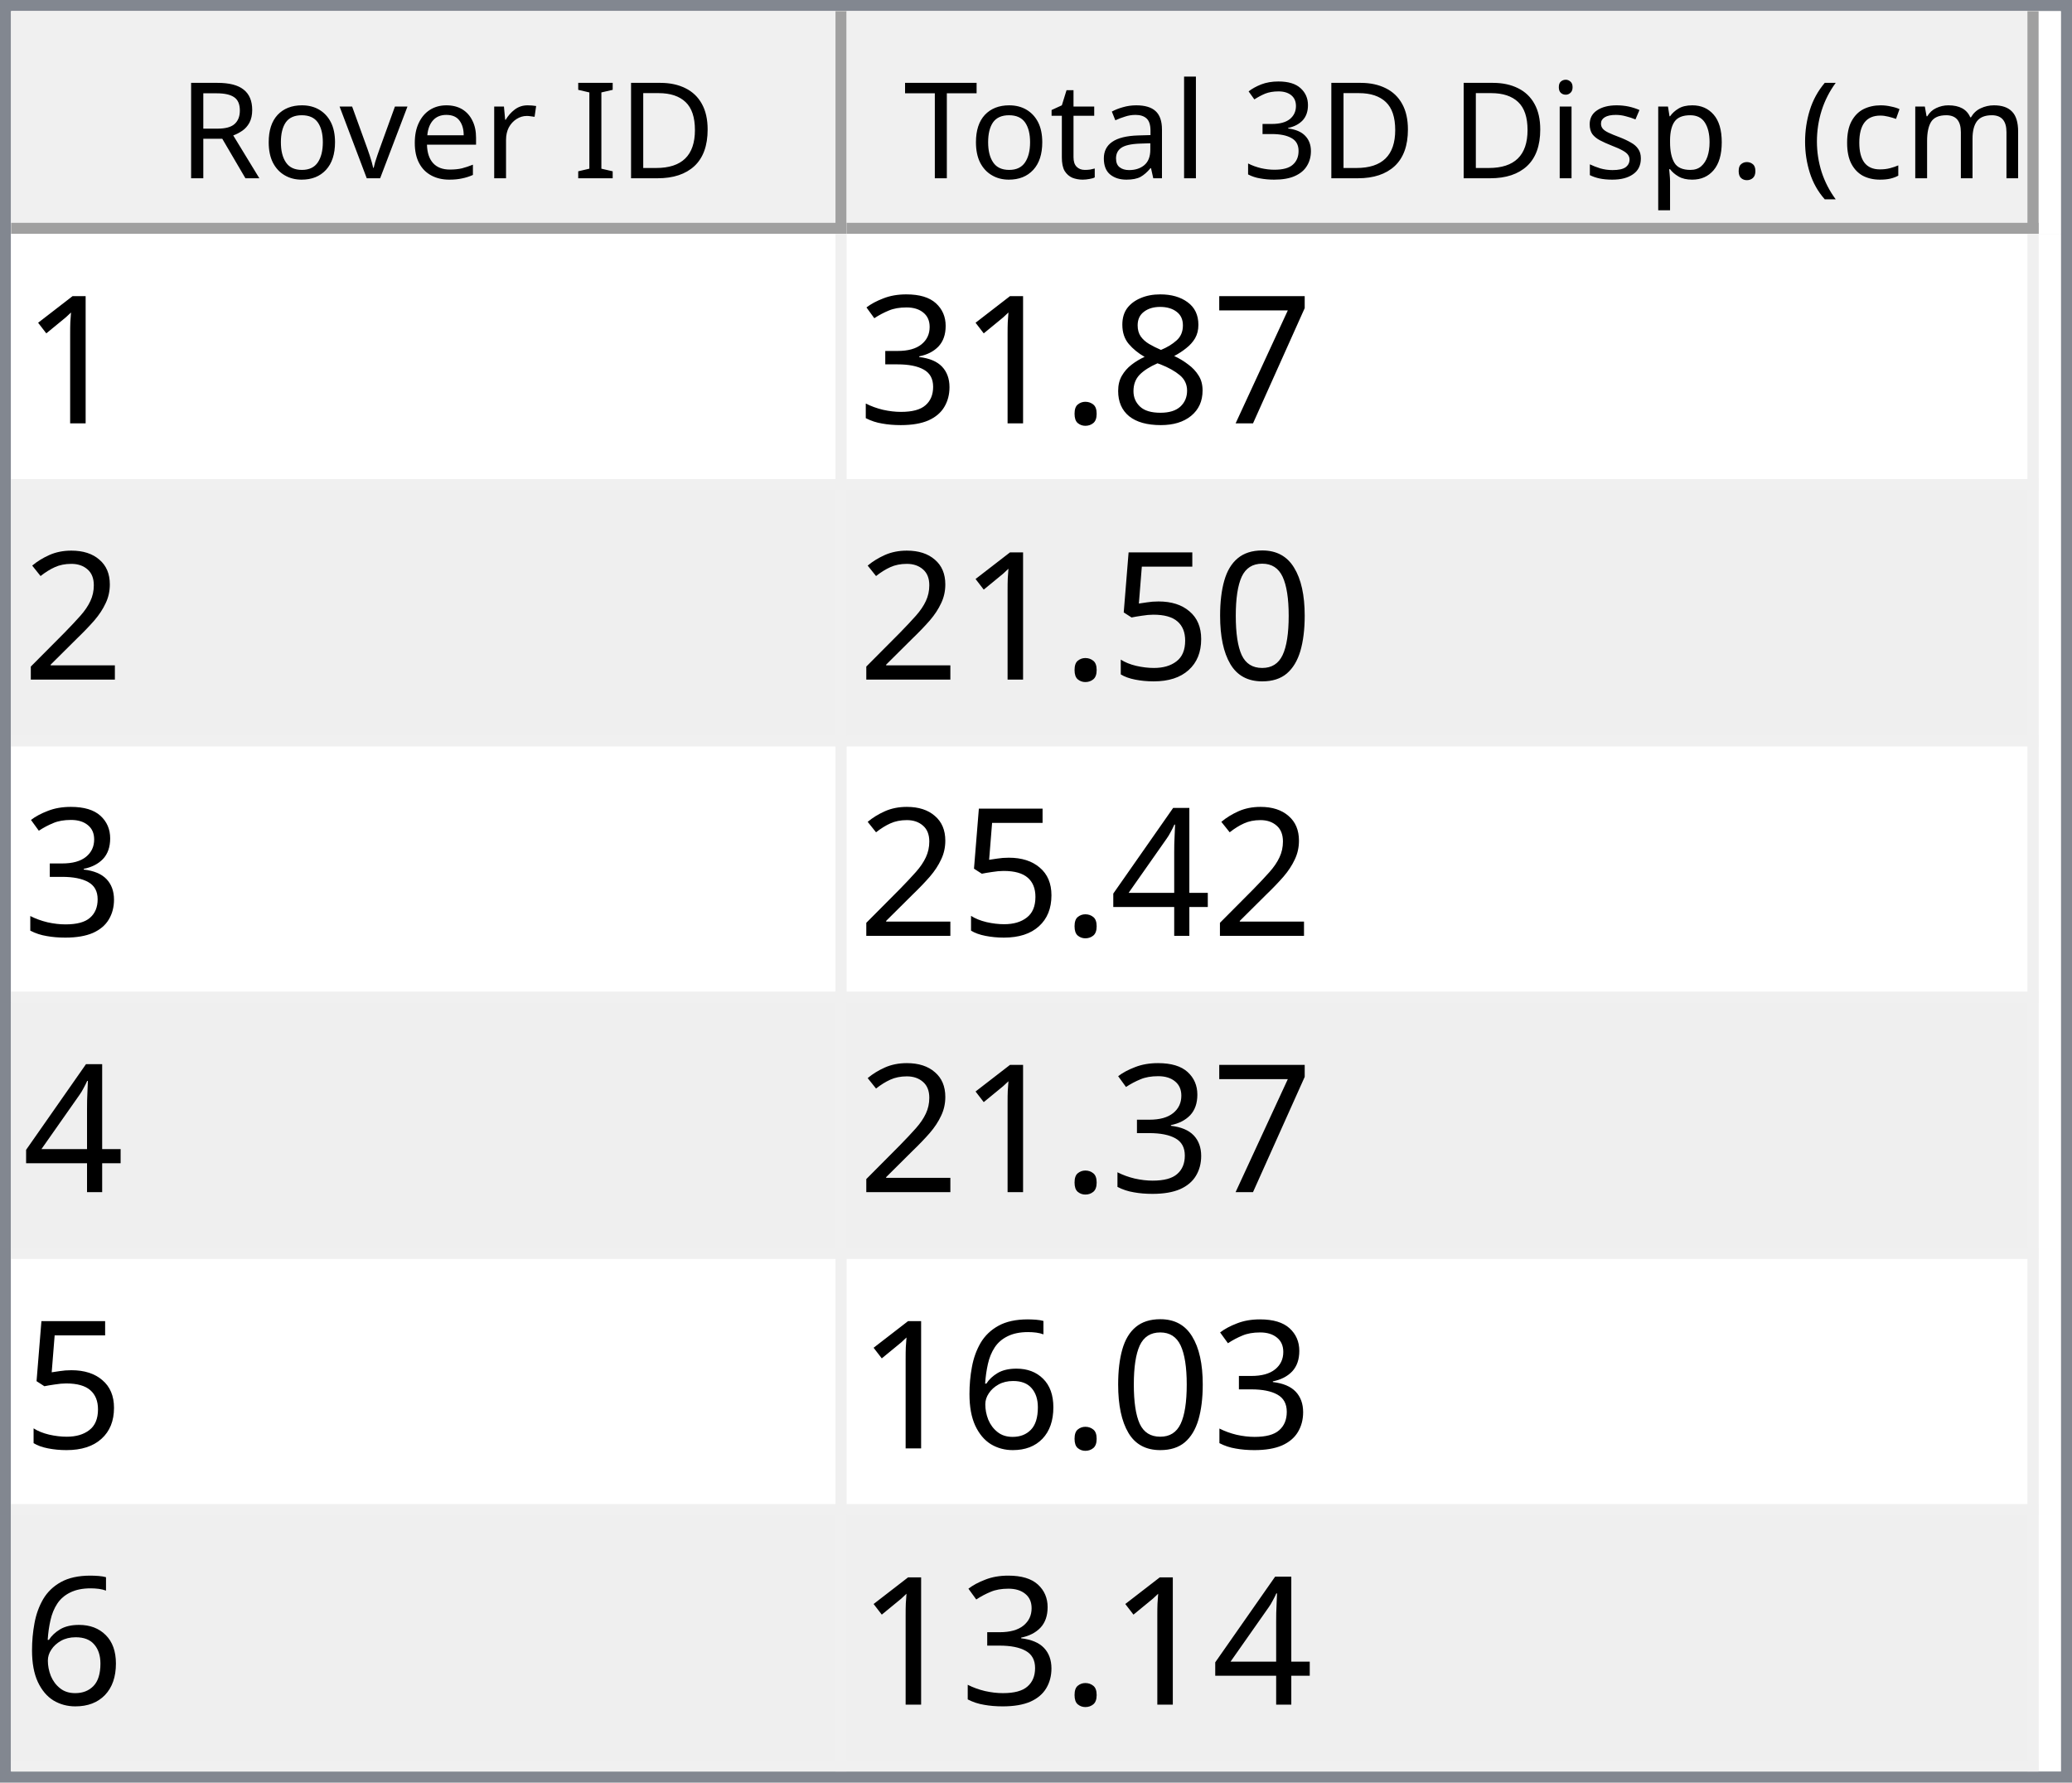
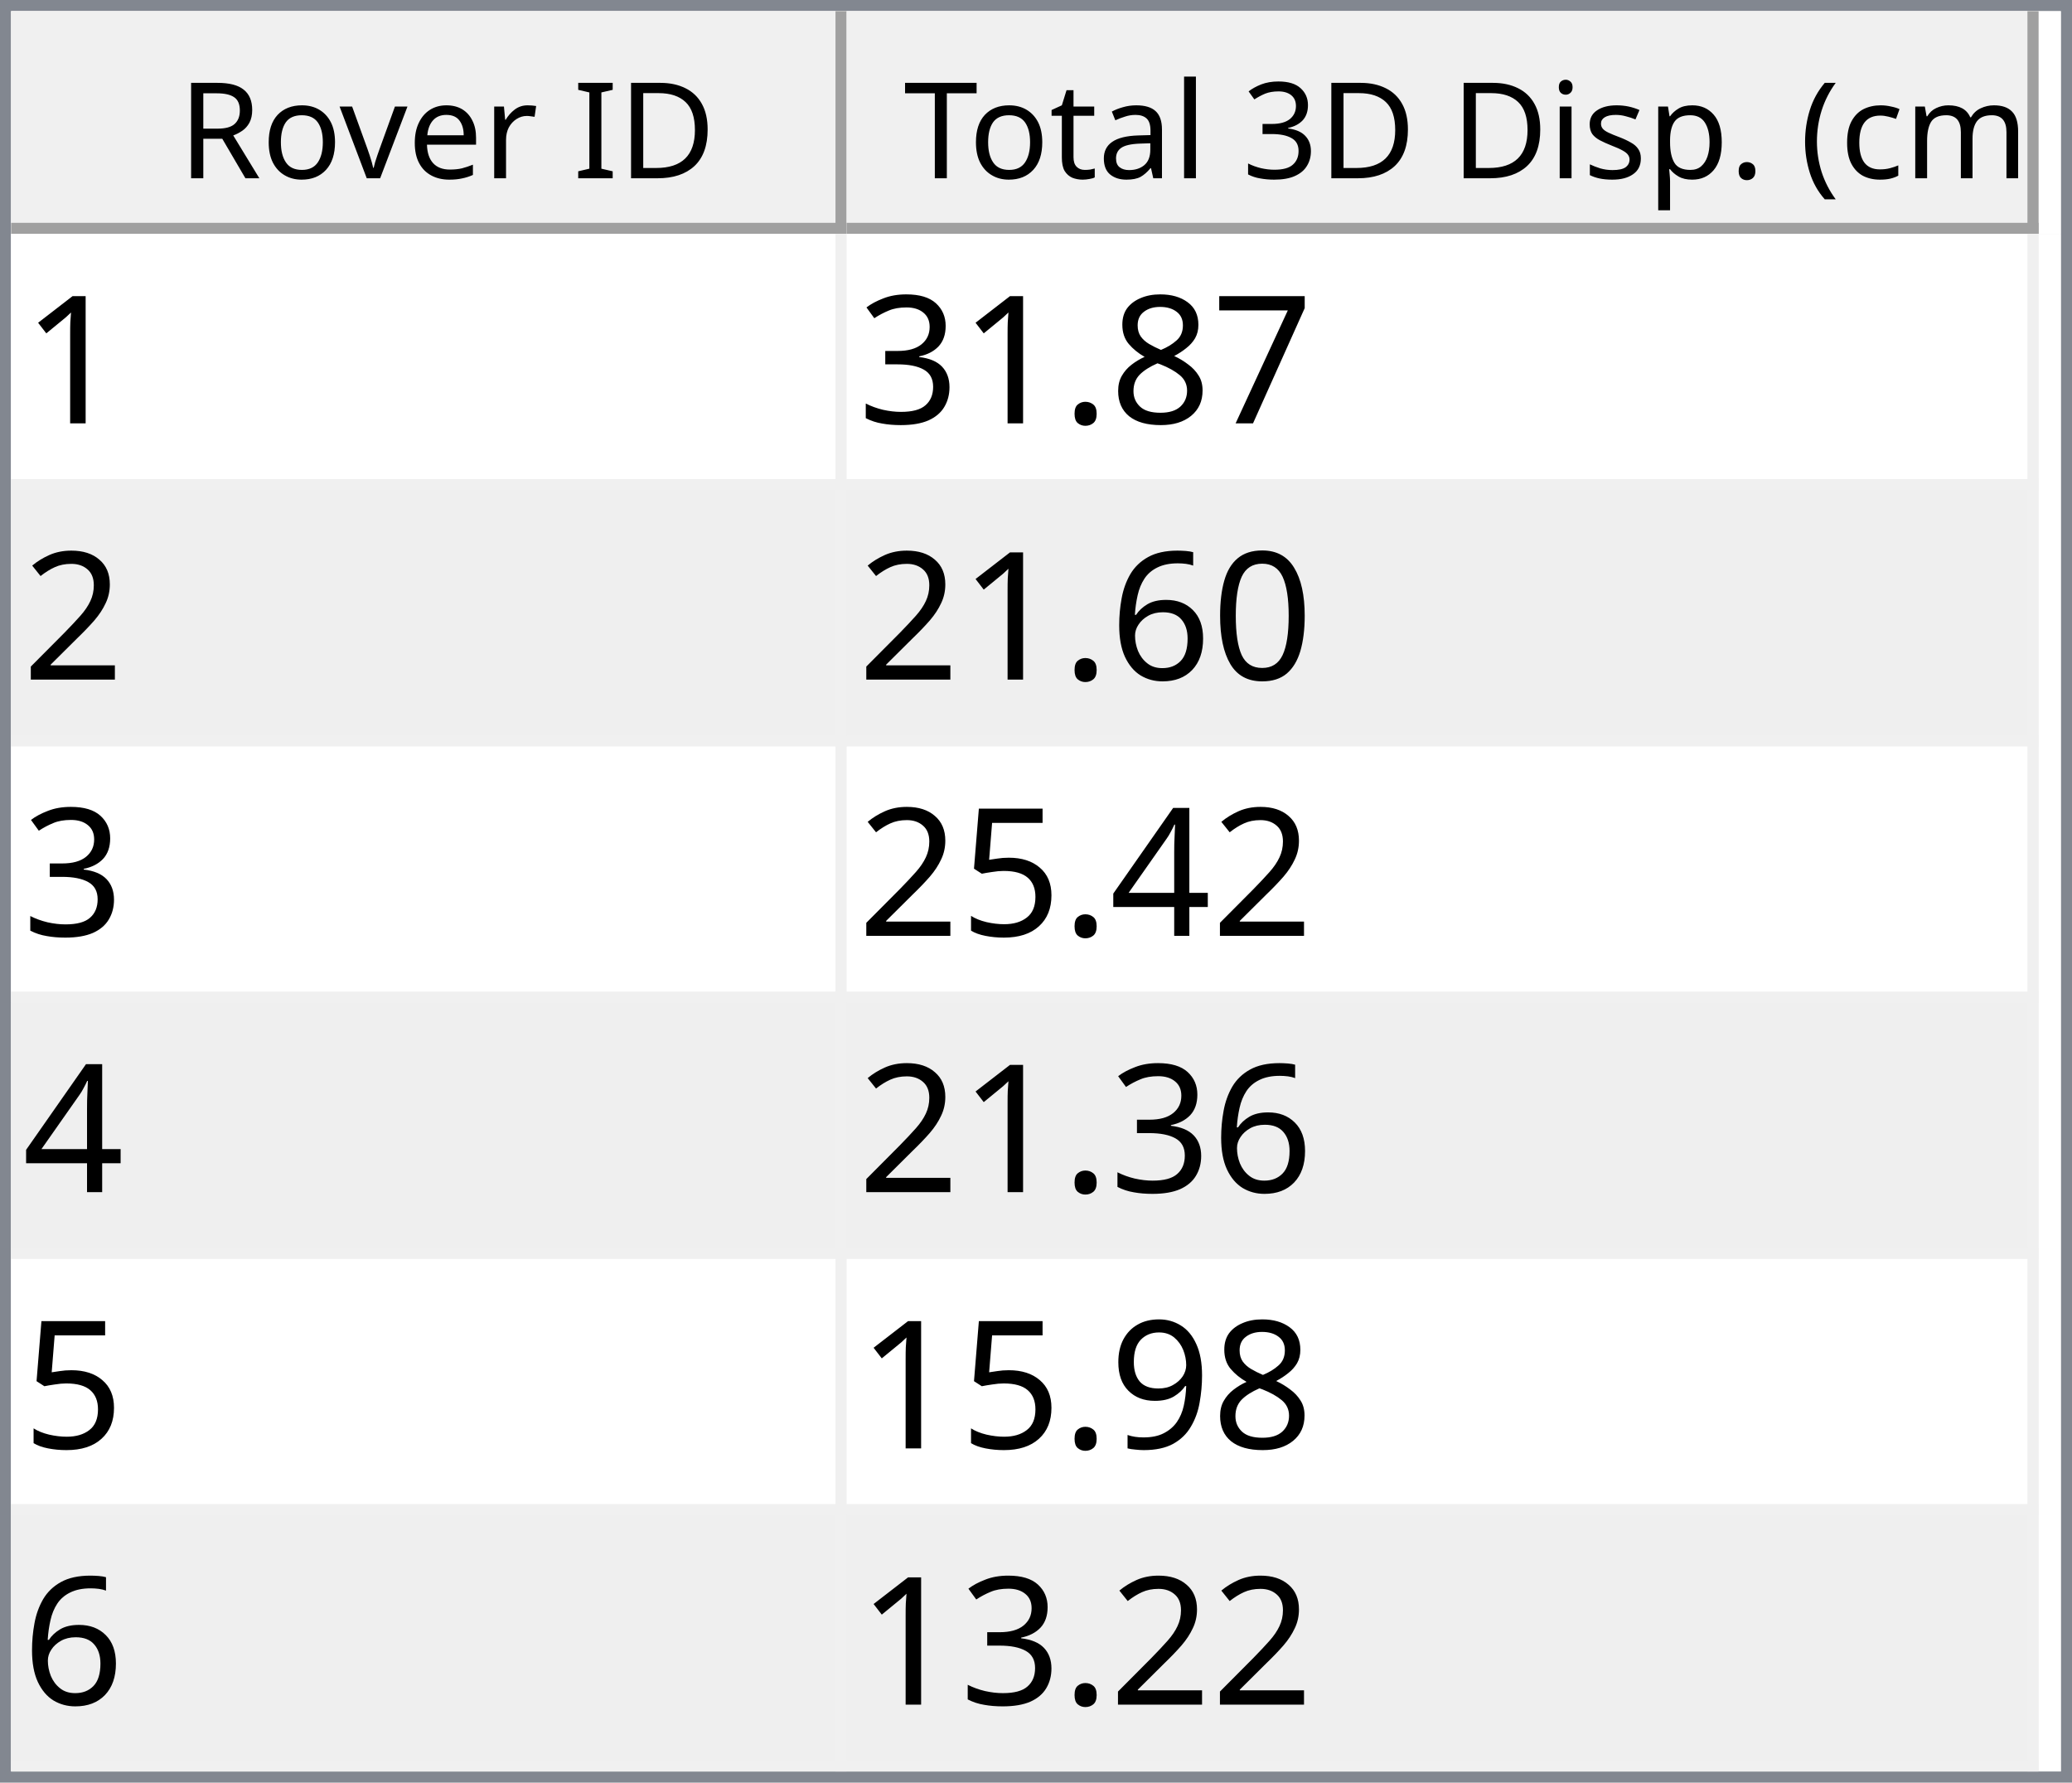
<svg xmlns="http://www.w3.org/2000/svg" style="fill-opacity:1; color-rendering:auto; color-interpolation:auto; text-rendering:auto; stroke:black; stroke-linecap:square; stroke-miterlimit:10; shape-rendering:auto; stroke-opacity:1; fill:black; stroke-dasharray:none; font-weight:normal; stroke-width:1; font-family:'Dialog'; font-style:normal; stroke-linejoin:miter; font-size:12px; stroke-dashoffset:0; image-rendering:auto;" width="186" height="160">
  <defs id="genericDefs" />
  <g>
    <defs id="defs1">
      <clipPath clipPathUnits="userSpaceOnUse" id="clipPath1">
        <path d="M0 0 L186 0 L186 160 L0 160 L0 0 Z" />
      </clipPath>
      <clipPath clipPathUnits="userSpaceOnUse" id="clipPath2">
        <path d="M0 0 L0 160 L186 160 L186 0 Z" />
      </clipPath>
      <clipPath clipPathUnits="userSpaceOnUse" id="clipPath3">
        <path d="M0 0 L0 20 L184 20 L184 0 Z" />
      </clipPath>
      <clipPath clipPathUnits="userSpaceOnUse" id="clipPath4">
        <path d="M0 0 L0 20 L75 20 L75 0 Z" />
      </clipPath>
      <clipPath clipPathUnits="userSpaceOnUse" id="clipPath5">
        <path d="M1 1 L1 19 L74 19 L74 1 Z" />
      </clipPath>
      <clipPath clipPathUnits="userSpaceOnUse" id="clipPath6">
        <path d="M0 0 L0 18 L73 18 L73 0 Z" />
      </clipPath>
      <clipPath clipPathUnits="userSpaceOnUse" id="clipPath7">
        <path d="M-0.5 -0.5 L-0.5 19.5 L74.5 19.5 L74.5 -0.5 Z" />
      </clipPath>
      <clipPath clipPathUnits="userSpaceOnUse" id="clipPath8">
        <path d="M0 0 L0 20 L107 20 L107 0 Z" />
      </clipPath>
      <clipPath clipPathUnits="userSpaceOnUse" id="clipPath9">
        <path d="M1 1 L1 19 L106 19 L106 1 Z" />
      </clipPath>
      <clipPath clipPathUnits="userSpaceOnUse" id="clipPath10">
        <path d="M0 0 L0 18 L105 18 L105 0 Z" />
      </clipPath>
      <clipPath clipPathUnits="userSpaceOnUse" id="clipPath11">
        <path d="M-0.5 -0.5 L-0.5 19.5 L106.5 19.5 L106.5 -0.5 Z" />
      </clipPath>
      <clipPath clipPathUnits="userSpaceOnUse" id="clipPath12">
        <path d="M0 0 L0 138 L184 138 L184 0 Z" />
      </clipPath>
      <clipPath clipPathUnits="userSpaceOnUse" id="clipPath13">
        <path d="M0 0 L0 138 L182 138 L182 0 Z" />
      </clipPath>
      <clipPath clipPathUnits="userSpaceOnUse" id="clipPath14">
        <path d="M-0.5 -0.5 L-0.5 137.5 L181.5 137.5 L181.5 -0.5 Z" />
      </clipPath>
      <clipPath clipPathUnits="userSpaceOnUse" id="clipPath15">
        <path d="M0 0 L0 22 L74 22 L74 0 Z" />
      </clipPath>
      <clipPath clipPathUnits="userSpaceOnUse" id="clipPath16">
        <path d="M0 0 L0 22 L106 22 L106 0 Z" />
      </clipPath>
      <font horiz-adv-x="64.551" id="font1">
        <font-face ascent="107.91" descent="25.098" units-per-em="100" style="font-style:normal; font-family:Segoe UI; font-weight:normal;" />
        <missing-glyph horiz-adv-x="64.551" d="M8.109 0 L8.109 68.266 L56.453 68.266 L56.453 0 L8.109 0 ZM15.328 7.234 L49.219 7.234 L49.219 61.031 L15.328 61.031 L15.328 7.234 Z" />
        <glyph unicode="D" horiz-adv-x="70.117" d="M9.188 0 L9.188 70.016 L28.516 70.016 Q65.531 70.016 65.531 35.891 Q65.531 19.672 55.25 9.836 Q44.969 0 27.734 0 L9.188 0 ZM17.391 62.594 L17.391 7.422 L27.828 7.422 Q41.609 7.422 49.273 14.797 Q56.938 22.172 56.938 35.688 Q56.938 62.594 28.328 62.594 L17.391 62.594 Z" />
        <glyph unicode="I" horiz-adv-x="26.611" d="M17.391 0 L9.188 0 L9.188 70.016 L17.391 70.016 L17.391 0 Z" />
        <glyph unicode=" " horiz-adv-x="27.393" d="" />
        <glyph unicode="r" horiz-adv-x="34.766" d="M34.188 41.891 Q32.078 43.5 28.125 43.5 Q23 43.5 19.555 38.672 Q16.109 33.844 16.109 25.484 L16.109 0 L8.109 0 L8.109 50 L16.109 50 L16.109 39.703 L16.312 39.703 Q18.016 44.969 21.531 47.922 Q25.047 50.875 29.391 50.875 Q32.516 50.875 34.188 50.203 L34.188 41.891 Z" />
        <glyph unicode="e" horiz-adv-x="52.295" d="M48.297 23 L12.984 23 Q13.188 14.656 17.484 10.109 Q21.781 5.562 29.297 5.562 Q37.75 5.562 44.828 11.141 L44.828 3.609 Q38.234 -1.172 27.391 -1.172 Q16.797 -1.172 10.742 5.641 Q4.688 12.453 4.688 24.812 Q4.688 36.469 11.305 43.82 Q17.922 51.172 27.734 51.172 Q37.547 51.172 42.922 44.828 Q48.297 38.484 48.297 27.203 L48.297 23 ZM40.094 29.781 Q40.047 36.719 36.75 40.578 Q33.453 44.438 27.594 44.438 Q21.922 44.438 17.969 40.383 Q14.016 36.328 13.094 29.781 L40.094 29.781 Z" />
        <glyph unicode="v" horiz-adv-x="47.9" d="M47.406 50 L27.484 0 L19.625 0 L0.688 50 L9.469 50 L22.172 13.672 Q23.578 9.672 23.922 6.688 L24.125 6.688 Q24.609 10.453 25.688 13.484 L38.969 50 L47.406 50 Z" />
        <glyph unicode="o" horiz-adv-x="58.594" d="M29 -1.172 Q17.922 -1.172 11.305 5.836 Q4.688 12.844 4.688 24.422 Q4.688 37.016 11.57 44.094 Q18.453 51.172 30.172 51.172 Q41.359 51.172 47.633 44.289 Q53.906 37.406 53.906 25.203 Q53.906 13.234 47.141 6.031 Q40.375 -1.172 29 -1.172 ZM29.594 44.438 Q21.875 44.438 17.383 39.188 Q12.891 33.938 12.891 24.703 Q12.891 15.828 17.43 10.695 Q21.969 5.562 29.594 5.562 Q37.359 5.562 41.531 10.594 Q45.703 15.625 45.703 24.906 Q45.703 34.281 41.531 39.359 Q37.359 44.438 29.594 44.438 Z" />
        <glyph unicode="R" horiz-adv-x="59.814" d="M59.375 0 L49.609 0 L37.891 19.625 Q36.281 22.359 34.766 24.289 Q33.25 26.219 31.664 27.438 Q30.078 28.656 28.25 29.219 Q26.422 29.781 24.125 29.781 L17.391 29.781 L17.391 0 L9.188 0 L9.188 70.016 L30.078 70.016 Q34.672 70.016 38.555 68.867 Q42.438 67.719 45.289 65.375 Q48.141 63.031 49.758 59.547 Q51.375 56.062 51.375 51.375 Q51.375 47.703 50.273 44.656 Q49.172 41.609 47.148 39.211 Q45.125 36.812 42.266 35.133 Q39.406 33.453 35.844 32.516 L35.844 32.328 Q37.594 31.547 38.891 30.547 Q40.188 29.547 41.359 28.18 Q42.531 26.812 43.68 25.078 Q44.828 23.344 46.234 21.047 L59.375 0 ZM17.391 62.594 L17.391 37.203 L28.516 37.203 Q31.594 37.203 34.203 38.133 Q36.812 39.062 38.719 40.797 Q40.625 42.531 41.703 45.047 Q42.781 47.562 42.781 50.688 Q42.781 56.297 39.141 59.445 Q35.5 62.594 28.609 62.594 L17.391 62.594 Z" />
        <glyph unicode=")" horiz-adv-x="30.176" d="M8.297 -15.922 L1.172 -15.922 Q16.406 2.344 16.406 26.812 Q16.406 51.469 1.078 70.016 L8.297 70.016 Q23.531 52.156 23.531 26.703 Q23.531 1.375 8.297 -15.922 Z" />
        <glyph unicode="m" horiz-adv-x="86.133" d="M79.109 0 L71.094 0 L71.094 28.719 Q71.094 37.016 68.531 40.727 Q65.969 44.438 59.906 44.438 Q54.781 44.438 51.195 39.75 Q47.609 35.062 47.609 28.516 L47.609 0 L39.594 0 L39.594 29.688 Q39.594 44.438 28.219 44.438 Q22.953 44.438 19.531 40.016 Q16.109 35.594 16.109 28.516 L16.109 0 L8.109 0 L8.109 50 L16.109 50 L16.109 42.094 L16.312 42.094 Q21.625 51.172 31.844 51.172 Q36.969 51.172 40.773 48.312 Q44.578 45.453 46 40.828 Q51.562 51.172 62.594 51.172 Q79.109 51.172 79.109 30.812 L79.109 0 Z" />
        <glyph unicode="c" horiz-adv-x="46.191" d="M42.188 2.297 Q36.422 -1.172 28.516 -1.172 Q17.828 -1.172 11.258 5.789 Q4.688 12.75 4.688 23.828 Q4.688 36.188 11.766 43.68 Q18.844 51.172 30.672 51.172 Q37.25 51.172 42.281 48.734 L42.281 40.531 Q36.719 44.438 30.375 44.438 Q22.703 44.438 17.797 38.945 Q12.891 33.453 12.891 24.516 Q12.891 15.719 17.508 10.641 Q22.125 5.562 29.891 5.562 Q36.422 5.562 42.188 9.906 L42.188 2.297 Z" />
        <glyph unicode="(" horiz-adv-x="30.176" d="M29.109 -15.922 L21.969 -15.922 Q6.844 1.375 6.844 26.703 Q6.844 52.156 21.969 70.016 L29.203 70.016 Q13.875 51.469 13.875 26.812 Q13.875 2.344 29.109 -15.922 Z" />
        <glyph unicode="." horiz-adv-x="21.68" d="M10.891 -1.078 Q8.641 -1.078 7.055 0.539 Q5.469 2.156 5.469 4.391 Q5.469 6.641 7.055 8.273 Q8.641 9.906 10.891 9.906 Q13.188 9.906 14.797 8.273 Q16.406 6.641 16.406 4.391 Q16.406 2.156 14.797 0.539 Q13.188 -1.078 10.891 -1.078 Z" />
        <glyph unicode="p" horiz-adv-x="58.789" d="M16.312 7.234 L16.109 7.234 L16.109 -23 L8.109 -23 L8.109 50 L16.109 50 L16.109 41.219 L16.312 41.219 Q22.219 51.172 33.594 51.172 Q43.266 51.172 48.688 44.461 Q54.109 37.75 54.109 26.469 Q54.109 13.922 48 6.375 Q41.891 -1.172 31.297 -1.172 Q21.578 -1.172 16.312 7.234 ZM16.109 27.391 L16.109 20.406 Q16.109 14.203 20.141 9.883 Q24.172 5.562 30.375 5.562 Q37.641 5.562 41.773 11.133 Q45.906 16.703 45.906 26.609 Q45.906 34.969 42.047 39.703 Q38.188 44.438 31.594 44.438 Q24.609 44.438 20.359 39.578 Q16.109 34.719 16.109 27.391 Z" />
        <glyph unicode="s" horiz-adv-x="42.432" d="M5.078 1.812 L5.078 10.406 Q11.625 5.562 19.484 5.562 Q30.031 5.562 30.031 12.594 Q30.031 14.594 29.125 15.992 Q28.219 17.391 26.68 18.461 Q25.141 19.531 23.07 20.383 Q21 21.234 18.609 22.172 Q15.281 23.484 12.766 24.828 Q10.25 26.172 8.57 27.859 Q6.891 29.547 6.031 31.695 Q5.172 33.844 5.172 36.719 Q5.172 40.234 6.789 42.945 Q8.406 45.656 11.086 47.484 Q13.766 49.312 17.211 50.242 Q20.656 51.172 24.312 51.172 Q30.812 51.172 35.938 48.922 L35.938 40.828 Q30.422 44.438 23.25 44.438 Q21 44.438 19.195 43.922 Q17.391 43.406 16.094 42.477 Q14.797 41.547 14.086 40.258 Q13.375 38.969 13.375 37.406 Q13.375 35.453 14.086 34.133 Q14.797 32.812 16.164 31.789 Q17.531 30.766 19.484 29.938 Q21.438 29.109 23.922 28.125 Q27.25 26.859 29.883 25.516 Q32.516 24.172 34.375 22.484 Q36.234 20.797 37.234 18.602 Q38.234 16.406 38.234 13.375 Q38.234 9.672 36.602 6.938 Q34.969 4.203 32.234 2.398 Q29.5 0.594 25.93 -0.289 Q22.359 -1.172 18.453 -1.172 Q10.75 -1.172 5.078 1.812 Z" />
        <glyph unicode="i" horiz-adv-x="24.219" d="M12.203 62.703 Q10.062 62.703 8.547 64.164 Q7.031 65.625 7.031 67.875 Q7.031 70.125 8.547 71.609 Q10.062 73.094 12.203 73.094 Q14.406 73.094 15.945 71.609 Q17.484 70.125 17.484 67.875 Q17.484 65.719 15.945 64.211 Q14.406 62.703 12.203 62.703 ZM16.109 0 L8.109 0 L8.109 50 L16.109 50 L16.109 0 Z" />
        <glyph unicode="3" horiz-adv-x="53.906" d="M46.531 19.828 Q46.531 15.094 44.75 11.211 Q42.969 7.328 39.719 4.57 Q36.469 1.812 31.93 0.297 Q27.391 -1.219 21.922 -1.219 Q11.922 -1.219 6 2.594 L6 11.188 Q13.094 5.609 22.219 5.609 Q25.875 5.609 28.828 6.539 Q31.781 7.469 33.906 9.227 Q36.031 10.984 37.18 13.477 Q38.328 15.969 38.328 19.094 Q38.328 32.812 18.797 32.812 L12.984 32.812 L12.984 39.594 L18.5 39.594 Q35.797 39.594 35.797 52.484 Q35.797 64.406 22.609 64.406 Q15.188 64.406 8.688 59.422 L8.688 67.188 Q15.375 71.188 24.609 71.188 Q29 71.188 32.57 69.969 Q36.141 68.75 38.68 66.555 Q41.219 64.359 42.609 61.281 Q44 58.203 44 54.5 Q44 40.672 30.031 36.719 L30.031 36.531 Q33.594 36.141 36.625 34.797 Q39.656 33.453 41.852 31.305 Q44.047 29.156 45.289 26.25 Q46.531 23.344 46.531 19.828 Z" />
        <glyph unicode="l" horiz-adv-x="24.219" d="M16.109 0 L8.109 0 L8.109 74.031 L16.109 74.031 L16.109 0 Z" />
        <glyph unicode="a" horiz-adv-x="50.879" d="M43.891 0 L35.891 0 L35.891 7.812 L35.688 7.812 Q30.469 -1.172 20.312 -1.172 Q12.844 -1.172 8.617 2.781 Q4.391 6.734 4.391 13.281 Q4.391 27.297 20.906 29.594 L35.891 31.688 Q35.891 44.438 25.594 44.438 Q16.547 44.438 9.281 38.281 L9.281 46.484 Q16.656 51.172 26.266 51.172 Q43.891 51.172 43.891 32.516 L43.891 0 ZM35.891 25.297 L23.828 23.641 Q18.266 22.859 15.43 20.875 Q12.594 18.891 12.594 13.875 Q12.594 10.203 15.211 7.883 Q17.828 5.562 22.172 5.562 Q28.125 5.562 32.008 9.742 Q35.891 13.922 35.891 20.312 L35.891 25.297 Z" />
        <glyph unicode="t" horiz-adv-x="33.887" d="M31.297 0.484 Q28.469 -1.078 23.828 -1.078 Q10.688 -1.078 10.688 13.578 L10.688 43.172 L2.094 43.172 L2.094 50 L10.688 50 L10.688 62.203 L18.703 64.797 L18.703 50 L31.297 50 L31.297 43.172 L18.703 43.172 L18.703 14.984 Q18.703 9.969 20.414 7.82 Q22.125 5.672 26.078 5.672 Q29.109 5.672 31.297 7.328 L31.297 0.484 Z" />
        <glyph unicode="T" horiz-adv-x="52.393" d="M50.594 62.594 L30.375 62.594 L30.375 0 L22.172 0 L22.172 62.594 L2 62.594 L2 70.016 L50.594 70.016 L50.594 62.594 Z" />
      </font>
      <font horiz-adv-x="75.0" id="font2">
        <font-face ascent="100.537" descent="21.973" units-per-em="100" style="font-style:normal; font-family:sans-serif; font-weight:normal;" />
        <missing-glyph horiz-adv-x="75.0" d="M12.5 0 L12.5 62.5 L62.5 62.5 L62.5 0 L12.5 0 ZM14.062 1.562 L60.938 1.562 L60.938 60.938 L14.062 60.938 L14.062 1.562 Z" />
        <glyph unicode="1" horiz-adv-x="55.615" d="M37.25 0 L28.469 0 L28.469 56 Q25.297 52.984 20.141 49.953 Q14.984 46.922 10.891 45.406 L10.891 53.906 Q18.266 57.375 23.781 62.305 Q29.297 67.234 31.594 71.875 L37.25 71.875 L37.25 0 Z" />
        <glyph unicode="7" horiz-adv-x="55.615" d="M4.734 62.203 L4.734 70.656 L51.078 70.656 L51.078 63.812 Q44.234 56.547 37.523 44.484 Q30.812 32.422 27.156 19.672 Q24.516 10.688 23.781 0 L14.75 0 Q14.891 8.453 18.062 20.414 Q21.234 32.375 27.172 43.484 Q33.109 54.594 39.797 62.203 L4.734 62.203 Z" />
        <glyph unicode="8" horiz-adv-x="55.615" d="M17.672 38.812 Q12.203 40.828 9.57 44.539 Q6.938 48.25 6.938 53.422 Q6.938 61.234 12.555 66.555 Q18.172 71.875 27.484 71.875 Q36.859 71.875 42.578 66.43 Q48.297 60.984 48.297 53.172 Q48.297 48.188 45.68 44.508 Q43.062 40.828 37.75 38.812 Q44.344 36.672 47.781 31.883 Q51.219 27.094 51.219 20.453 Q51.219 11.281 44.727 5.031 Q38.234 -1.219 27.641 -1.219 Q17.047 -1.219 10.547 5.055 Q4.047 11.328 4.047 20.703 Q4.047 27.688 7.594 32.398 Q11.141 37.109 17.672 38.812 ZM15.922 53.719 Q15.922 48.641 19.195 45.414 Q22.469 42.188 27.688 42.188 Q32.766 42.188 36.016 45.383 Q39.266 48.578 39.266 53.219 Q39.266 58.062 35.914 61.359 Q32.562 64.656 27.594 64.656 Q22.562 64.656 19.242 61.43 Q15.922 58.203 15.922 53.719 ZM13.094 20.656 Q13.094 16.891 14.875 13.375 Q16.656 9.859 20.172 7.93 Q23.688 6 27.734 6 Q34.031 6 38.133 10.055 Q42.234 14.109 42.234 20.359 Q42.234 26.703 38.016 30.859 Q33.797 35.016 27.438 35.016 Q21.234 35.016 17.164 30.914 Q13.094 26.812 13.094 20.656 Z" />
        <glyph unicode="." horiz-adv-x="27.783" d="M9.078 0 L9.078 10.016 L19.094 10.016 L19.094 0 L9.078 0 Z" />
        <glyph unicode="3" horiz-adv-x="55.615" d="M4.203 18.891 L12.984 20.062 Q14.5 12.594 18.141 9.297 Q21.781 6 27 6 Q33.203 6 37.477 10.297 Q41.75 14.594 41.75 20.953 Q41.75 27 37.797 30.93 Q33.844 34.859 27.734 34.859 Q25.25 34.859 21.531 33.891 L22.516 41.609 Q23.391 41.5 23.922 41.5 Q29.547 41.5 34.039 44.43 Q38.531 47.359 38.531 53.469 Q38.531 58.297 35.258 61.477 Q31.984 64.656 26.812 64.656 Q21.688 64.656 18.266 61.43 Q14.844 58.203 13.875 51.766 L5.078 53.328 Q6.688 62.156 12.398 67.016 Q18.109 71.875 26.609 71.875 Q32.469 71.875 37.398 69.359 Q42.328 66.844 44.945 62.5 Q47.562 58.156 47.562 53.266 Q47.562 48.641 45.07 44.828 Q42.578 41.016 37.703 38.766 Q44.047 37.312 47.562 32.695 Q51.078 28.078 51.078 21.141 Q51.078 11.766 44.242 5.25 Q37.406 -1.266 26.953 -1.266 Q17.531 -1.266 11.305 4.352 Q5.078 9.969 4.203 18.891 Z" />
        <glyph unicode="2" horiz-adv-x="55.615" d="M50.344 8.453 L50.344 0 L3.031 0 Q2.938 3.172 4.047 6.109 Q5.859 10.938 9.836 15.625 Q13.812 20.312 21.344 26.469 Q33.016 36.031 37.117 41.625 Q41.219 47.219 41.219 52.203 Q41.219 57.422 37.477 61.008 Q33.734 64.594 27.734 64.594 Q21.391 64.594 17.578 60.789 Q13.766 56.984 13.719 50.25 L4.688 51.172 Q5.609 61.281 11.664 66.578 Q17.719 71.875 27.938 71.875 Q38.234 71.875 44.242 66.164 Q50.25 60.453 50.25 52 Q50.25 47.703 48.492 43.555 Q46.734 39.406 42.656 34.812 Q38.578 30.219 29.109 22.219 Q21.188 15.578 18.945 13.211 Q16.703 10.844 15.234 8.453 L50.344 8.453 Z" />
        <glyph unicode="0" horiz-adv-x="55.615" d="M4.156 35.297 Q4.156 48 6.766 55.742 Q9.375 63.484 14.523 67.68 Q19.672 71.875 27.484 71.875 Q33.25 71.875 37.594 69.555 Q41.938 67.234 44.773 62.867 Q47.609 58.5 49.219 52.227 Q50.828 45.953 50.828 35.297 Q50.828 22.703 48.242 14.969 Q45.656 7.234 40.508 3.008 Q35.359 -1.219 27.484 -1.219 Q17.141 -1.219 11.234 6.203 Q4.156 15.141 4.156 35.297 ZM13.188 35.297 Q13.188 17.672 17.312 11.836 Q21.438 6 27.484 6 Q33.547 6 37.672 11.859 Q41.797 17.719 41.797 35.297 Q41.797 52.984 37.672 58.789 Q33.547 64.594 27.391 64.594 Q21.344 64.594 17.719 59.469 Q13.188 52.938 13.188 35.297 Z" />
+         <glyph unicode="6" horiz-adv-x="55.615" d="M49.75 54.047 L41.016 53.375 Q39.844 58.547 37.703 60.891 Q34.125 64.656 28.906 64.656 Q24.703 64.656 21.531 62.312 Q17.391 59.281 14.992 53.469 Q12.594 47.656 12.5 36.922 Q15.672 41.75 20.266 44.094 Q24.859 46.438 29.891 46.438 Q38.672 46.438 44.852 39.969 Q51.031 33.5 51.031 23.25 Q51.031 16.5 48.125 10.719 Q45.219 4.938 40.141 1.859 Q35.062 -1.219 28.609 -1.219 Q17.625 -1.219 10.695 6.859 Q3.766 14.938 3.766 33.5 Q3.766 54.25 11.422 63.672 Q18.109 71.875 29.438 71.875 Q37.891 71.875 43.289 67.141 Q48.688 62.406 49.75 54.047 ZM13.875 23.188 Q13.875 18.656 15.797 14.508 Q17.719 10.359 21.188 8.18 Q24.656 6 28.469 6 Q34.031 6 38.039 10.492 Q42.047 14.984 42.047 22.703 Q42.047 30.125 38.086 34.398 Q34.125 38.672 28.125 38.672 Q22.172 38.672 18.023 34.398 Q13.875 30.125 13.875 23.188 Z" />
+         <glyph unicode="4" horiz-adv-x="55.615" d="M32.328 0 L32.328 17.141 L1.266 17.141 L1.266 25.203 L33.938 71.578 L41.109 71.578 L41.109 25.203 L50.781 25.203 L50.781 17.141 L41.109 17.141 L41.109 0 L32.328 0 ZM32.328 25.203 L32.328 57.469 L9.906 25.203 L32.328 25.203 Z" />
        <glyph unicode="5" horiz-adv-x="55.615" d="M4.156 18.75 L13.375 19.531 Q14.406 12.797 18.141 9.398 Q21.875 6 27.156 6 Q33.5 6 37.891 10.789 Q42.281 15.578 42.281 23.484 Q42.281 31 38.062 35.352 Q33.844 39.703 27 39.703 Q22.75 39.703 19.336 37.773 Q15.922 35.844 13.969 32.766 L5.719 33.844 L12.641 70.609 L48.25 70.609 L48.25 62.203 L19.672 62.203 L15.828 42.969 Q22.266 47.469 29.344 47.469 Q38.719 47.469 45.164 40.969 Q51.609 34.469 51.609 24.266 Q51.609 14.547 45.953 7.469 Q39.062 -1.219 27.156 -1.219 Q17.391 -1.219 11.211 4.25 Q5.031 9.719 4.156 18.75 Z" />
-         <glyph unicode="4" horiz-adv-x="55.615" d="M32.328 0 L32.328 17.141 L1.266 17.141 L1.266 25.203 L33.938 71.578 L41.109 71.578 L41.109 25.203 L50.781 25.203 L50.781 17.141 L41.109 17.141 L41.109 0 L32.328 0 ZM32.328 25.203 L32.328 57.469 L9.906 25.203 L32.328 25.203 Z" />
-         <glyph unicode="6" horiz-adv-x="55.615" d="M49.75 54.047 L41.016 53.375 Q39.844 58.547 37.703 60.891 Q34.125 64.656 28.906 64.656 Q24.703 64.656 21.531 62.312 Q17.391 59.281 14.992 53.469 Q12.594 47.656 12.5 36.922 Q15.672 41.75 20.266 44.094 Q24.859 46.438 29.891 46.438 Q38.672 46.438 44.852 39.969 Q51.031 33.5 51.031 23.25 Q51.031 16.5 48.125 10.719 Q45.219 4.938 40.141 1.859 Q35.062 -1.219 28.609 -1.219 Q17.625 -1.219 10.695 6.859 Q3.766 14.938 3.766 33.5 Q3.766 54.25 11.422 63.672 Q18.109 71.875 29.438 71.875 Q37.891 71.875 43.289 67.141 Q48.688 62.406 49.75 54.047 ZM13.875 23.188 Q13.875 18.656 15.797 14.508 Q17.719 10.359 21.188 8.18 Q24.656 6 28.469 6 Q34.031 6 38.039 10.492 Q42.047 14.984 42.047 22.703 Q42.047 30.125 38.086 34.398 Q34.125 38.672 28.125 38.672 Q22.172 38.672 18.023 34.398 Q13.875 30.125 13.875 23.188 Z" />
+         <glyph unicode="9" horiz-adv-x="55.615" d="M5.469 16.547 L13.922 17.328 Q14.984 11.375 18.016 8.688 Q21.047 6 25.781 6 Q29.828 6 32.883 7.859 Q35.938 9.719 37.891 12.82 Q39.844 15.922 41.164 21.195 Q42.484 26.469 42.484 31.938 Q42.484 32.516 42.438 33.688 Q39.797 29.5 35.234 26.883 Q30.672 24.266 25.344 24.266 Q16.453 24.266 10.305 30.711 Q4.156 37.156 4.156 47.703 Q4.156 58.594 10.578 65.234 Q17 71.875 26.656 71.875 Q33.641 71.875 39.43 68.117 Q45.219 64.359 48.219 57.398 Q51.219 50.438 51.219 37.25 Q51.219 23.531 48.242 15.406 Q45.266 7.281 39.383 3.031 Q33.5 -1.219 25.594 -1.219 Q17.188 -1.219 11.867 3.445 Q6.547 8.109 5.469 16.547 ZM41.453 48.141 Q41.453 55.719 37.43 60.156 Q33.406 64.594 27.734 64.594 Q21.875 64.594 17.531 59.812 Q13.188 55.031 13.188 47.406 Q13.188 40.578 17.312 36.305 Q21.438 32.031 27.484 32.031 Q33.594 32.031 37.523 36.305 Q41.453 40.578 41.453 48.141 Z" />
      </font>
    </defs>
    <g style="fill:white; stroke:white;">
      <rect x="0" y="0" width="186" style="clip-path:url(#clipPath1); stroke:none;" height="160" />
    </g>
    <g style="fill:white; text-rendering:optimizeSpeed; color-rendering:optimizeSpeed; image-rendering:optimizeSpeed; shape-rendering:crispEdges; stroke:white; color-interpolation:sRGB;">
      <rect x="0" width="186" height="160" y="0" style="stroke:none;" />
      <path style="stroke:none;" d="M0 160 L186 160 L186 0 L0 0 Z" />
    </g>
    <g style="fill:rgb(240,240,240); font-family:'Segoe UI'; stroke:rgb(240,240,240);">
      <rect x="0" y="0" width="186" style="clip-path:url(#clipPath2); stroke:none;" height="160" />
    </g>
    <g style="fill:rgb(130,135,144); font-family:'Segoe UI'; stroke:rgb(130,135,144);">
      <path d="M0 0 L186 0 L186 160 L0 160 L0 0 ZM1 1 L185 1 L185 159 L1 159 L1 1 Z" style="fill-rule:evenodd; clip-path:url(#clipPath2); stroke:none;" />
    </g>
    <g style="fill:white; font-family:'Segoe UI'; stroke:white;" transform="translate(1,1)">
      <rect x="0" y="0" width="184" style="clip-path:url(#clipPath3); stroke:none;" height="20" />
    </g>
    <g style="fill:rgb(240,240,240); font-family:'Segoe UI'; stroke:rgb(240,240,240);" transform="translate(1,1)">
      <rect x="0" y="0" width="75" style="clip-path:url(#clipPath4); stroke:none;" height="20" />
    </g>
    <g style="font-family:'Segoe UI';" transform="translate(2,2)">
      <text x="14" xml:space="preserve" y="14" style="clip-path:url(#clipPath6); stroke:none;">Rover ID</text>
    </g>
    <g style="fill:rgb(160,160,160); font-family:'Segoe UI'; stroke:rgb(160,160,160); stroke-linejoin:bevel;" transform="translate(1.5,1.5)">
      <line x1="74" x2="74" y1="0" style="fill:none; clip-path:url(#clipPath7);" y2="19" />
    </g>
    <g style="fill:rgb(160,160,160); font-family:'Segoe UI'; stroke:rgb(160,160,160); stroke-linejoin:bevel;" transform="matrix(1,0,0,1,1,1) translate(0.5,0.5)">
      <line x1="0" x2="74" y1="19" style="fill:none; clip-path:url(#clipPath7);" y2="19" />
    </g>
    <g style="fill:rgb(240,240,240); font-family:'Segoe UI'; stroke:rgb(240,240,240);" transform="translate(76,1)">
      <rect x="0" y="0" width="107" style="clip-path:url(#clipPath8); stroke:none;" height="20" />
    </g>
    <g style="font-family:'Segoe UI';" transform="translate(77,2)">
      <text x="1" xml:space="preserve" y="14" style="clip-path:url(#clipPath10); stroke:none;"> Total 3D Disp. (cm)</text>
    </g>
    <g style="fill:rgb(160,160,160); font-family:'Segoe UI'; stroke:rgb(160,160,160); stroke-linejoin:bevel;" transform="translate(76.5,1.5)">
      <line x1="106" x2="106" y1="0" style="fill:none; clip-path:url(#clipPath11);" y2="19" />
    </g>
    <g style="fill:rgb(160,160,160); font-family:'Segoe UI'; stroke:rgb(160,160,160); stroke-linejoin:bevel;" transform="matrix(1,0,0,1,76,1) translate(0.5,0.5)">
      <line x1="0" x2="106" y1="19" style="fill:none; clip-path:url(#clipPath11);" y2="19" />
    </g>
    <g style="fill:white; font-family:'Segoe UI'; stroke:white;" transform="translate(1,21)">
      <rect x="0" y="0" width="184" style="clip-path:url(#clipPath12); stroke:none;" height="138" />
    </g>
    <g style="fill:rgb(240,240,240); font-size:16px; font-family:sans-serif; stroke:rgb(240,240,240);" transform="translate(1,21)">
      <rect x="0" y="0" width="182" style="clip-path:url(#clipPath13); stroke:none;" height="138" />
      <line transform="translate(0.5,0.5)" x1="0" x2="181" y1="22" style="clip-path:url(#clipPath14); fill:none; stroke-linejoin:bevel;" y2="22" />
    </g>
    <g transform="matrix(1,0,0,1,1,21) translate(0.5,0.5)" style="fill:rgb(240,240,240); font-size:16px; font-family:sans-serif; stroke:rgb(240,240,240); stroke-linejoin:bevel;">
      <line x1="0" x2="181" y1="45" style="fill:none; clip-path:url(#clipPath14);" y2="45" />
    </g>
    <g transform="matrix(1,0,0,1,1,21) translate(0.5,0.5)" style="fill:rgb(240,240,240); font-size:16px; font-family:sans-serif; stroke:rgb(240,240,240); stroke-linejoin:bevel;">
      <line x1="0" x2="181" y1="68" style="fill:none; clip-path:url(#clipPath14);" y2="68" />
    </g>
    <g transform="matrix(1,0,0,1,1,21) translate(0.5,0.5)" style="fill:rgb(240,240,240); font-size:16px; font-family:sans-serif; stroke:rgb(240,240,240); stroke-linejoin:bevel;">
      <line x1="0" x2="181" y1="91" style="fill:none; clip-path:url(#clipPath14);" y2="91" />
    </g>
    <g transform="matrix(1,0,0,1,1,21) translate(0.5,0.5)" style="fill:rgb(240,240,240); font-size:16px; font-family:sans-serif; stroke:rgb(240,240,240); stroke-linejoin:bevel;">
      <line x1="0" x2="181" y1="114" style="fill:none; clip-path:url(#clipPath14);" y2="114" />
    </g>
    <g transform="matrix(1,0,0,1,1,21) translate(0.5,0.5)" style="fill:rgb(240,240,240); font-size:16px; font-family:sans-serif; stroke:rgb(240,240,240); stroke-linejoin:bevel;">
      <line x1="0" x2="181" y1="137" style="fill:none; clip-path:url(#clipPath14);" y2="137" />
    </g>
    <g transform="matrix(1,0,0,1,1,21) translate(0.5,0.5)" style="fill:rgb(240,240,240); font-size:16px; font-family:sans-serif; stroke:rgb(240,240,240); stroke-linejoin:bevel;">
      <line x1="74" x2="74" y1="0" style="fill:none; clip-path:url(#clipPath14);" y2="137" />
    </g>
    <g transform="matrix(1,0,0,1,1,21) translate(0.5,0.5)" style="fill:rgb(240,240,240); font-size:16px; font-family:sans-serif; stroke:rgb(240,240,240); stroke-linejoin:bevel;">
      <line x1="181" x2="181" y1="0" style="fill:none; clip-path:url(#clipPath14);" y2="137" />
    </g>
    <g style="fill:white; font-size:16px; font-family:sans-serif; stroke:white;" transform="matrix(1,0,0,1,1,21)">
      <rect x="0" y="0" width="74" style="clip-path:url(#clipPath15); stroke:none;" height="22" />
      <text x="1" y="17" style="fill:black; clip-path:url(#clipPath15); stroke:none;" xml:space="preserve">1</text>
    </g>
    <g style="fill:white; font-size:16px; font-family:sans-serif; stroke:white;" transform="matrix(1,0,0,1,1,21) translate(75,0)">
      <rect x="0" y="0" width="106" style="clip-path:url(#clipPath16); stroke:none;" height="22" />
      <text x="1" y="17" style="fill:black; clip-path:url(#clipPath16); stroke:none;" xml:space="preserve">31.87</text>
    </g>
    <g style="fill:rgb(239,239,239); font-size:16px; font-family:sans-serif; stroke:rgb(239,239,239);" transform="matrix(1,0,0,1,1,21) translate(0,23)">
      <rect x="0" y="0" width="74" style="clip-path:url(#clipPath15); stroke:none;" height="22" />
      <text x="1" y="17" style="fill:black; clip-path:url(#clipPath15); stroke:none;" xml:space="preserve">2</text>
    </g>
    <g style="fill:rgb(239,239,239); font-size:16px; font-family:sans-serif; stroke:rgb(239,239,239);" transform="matrix(1,0,0,1,1,21) translate(75,23)">
      <rect x="0" y="0" width="106" style="clip-path:url(#clipPath16); stroke:none;" height="22" />
-       <text x="1" y="17" style="fill:black; clip-path:url(#clipPath16); stroke:none;" xml:space="preserve">21.50</text>
+       <text x="1" y="17" style="fill:black; clip-path:url(#clipPath16); stroke:none;" xml:space="preserve">21.60</text>
    </g>
    <g style="fill:white; font-size:16px; font-family:sans-serif; stroke:white;" transform="matrix(1,0,0,1,1,21) translate(0,46)">
      <rect x="0" y="0" width="74" style="clip-path:url(#clipPath15); stroke:none;" height="22" />
      <text x="1" y="17" style="fill:black; clip-path:url(#clipPath15); stroke:none;" xml:space="preserve">3</text>
    </g>
    <g style="fill:white; font-size:16px; font-family:sans-serif; stroke:white;" transform="matrix(1,0,0,1,1,21) translate(75,46)">
      <rect x="0" y="0" width="106" style="clip-path:url(#clipPath16); stroke:none;" height="22" />
      <text x="1" y="17" style="fill:black; clip-path:url(#clipPath16); stroke:none;" xml:space="preserve">25.42</text>
    </g>
    <g style="fill:rgb(239,239,239); font-size:16px; font-family:sans-serif; stroke:rgb(239,239,239);" transform="matrix(1,0,0,1,1,21) translate(0,69)">
      <rect x="0" y="0" width="74" style="clip-path:url(#clipPath15); stroke:none;" height="22" />
      <text x="1" y="17" style="fill:black; clip-path:url(#clipPath15); stroke:none;" xml:space="preserve">4</text>
    </g>
    <g style="fill:rgb(239,239,239); font-size:16px; font-family:sans-serif; stroke:rgb(239,239,239);" transform="matrix(1,0,0,1,1,21) translate(75,69)">
      <rect x="0" y="0" width="106" style="clip-path:url(#clipPath16); stroke:none;" height="22" />
-       <text x="1" y="17" style="fill:black; clip-path:url(#clipPath16); stroke:none;" xml:space="preserve">21.37</text>
+       <text x="1" y="17" style="fill:black; clip-path:url(#clipPath16); stroke:none;" xml:space="preserve">21.36</text>
    </g>
    <g style="fill:white; font-size:16px; font-family:sans-serif; stroke:white;" transform="matrix(1,0,0,1,1,21) translate(0,92)">
      <rect x="0" y="0" width="74" style="clip-path:url(#clipPath15); stroke:none;" height="22" />
      <text x="1" y="17" style="fill:black; clip-path:url(#clipPath15); stroke:none;" xml:space="preserve">5</text>
    </g>
    <g style="fill:white; font-size:16px; font-family:sans-serif; stroke:white;" transform="matrix(1,0,0,1,1,21) translate(75,92)">
      <rect x="0" y="0" width="106" style="clip-path:url(#clipPath16); stroke:none;" height="22" />
-       <text x="1" y="17" style="fill:black; clip-path:url(#clipPath16); stroke:none;" xml:space="preserve">16.03</text>
+       <text x="1" y="17" style="fill:black; clip-path:url(#clipPath16); stroke:none;" xml:space="preserve">15.98</text>
    </g>
    <g style="fill:rgb(239,239,239); font-size:16px; font-family:sans-serif; stroke:rgb(239,239,239);" transform="matrix(1,0,0,1,1,21) translate(0,115)">
      <rect x="0" y="0" width="74" style="clip-path:url(#clipPath15); stroke:none;" height="22" />
      <text x="1" y="17" style="fill:black; clip-path:url(#clipPath15); stroke:none;" xml:space="preserve">6</text>
    </g>
    <g style="fill:rgb(239,239,239); font-size:16px; font-family:sans-serif; stroke:rgb(239,239,239);" transform="matrix(1,0,0,1,1,21) translate(75,115)">
      <rect x="0" y="0" width="106" style="clip-path:url(#clipPath16); stroke:none;" height="22" />
-       <text x="1" y="17" style="fill:black; clip-path:url(#clipPath16); stroke:none;" xml:space="preserve">13.14</text>
+       <text x="1" y="17" style="fill:black; clip-path:url(#clipPath16); stroke:none;" xml:space="preserve">13.22</text>
    </g>
  </g>
</svg>
